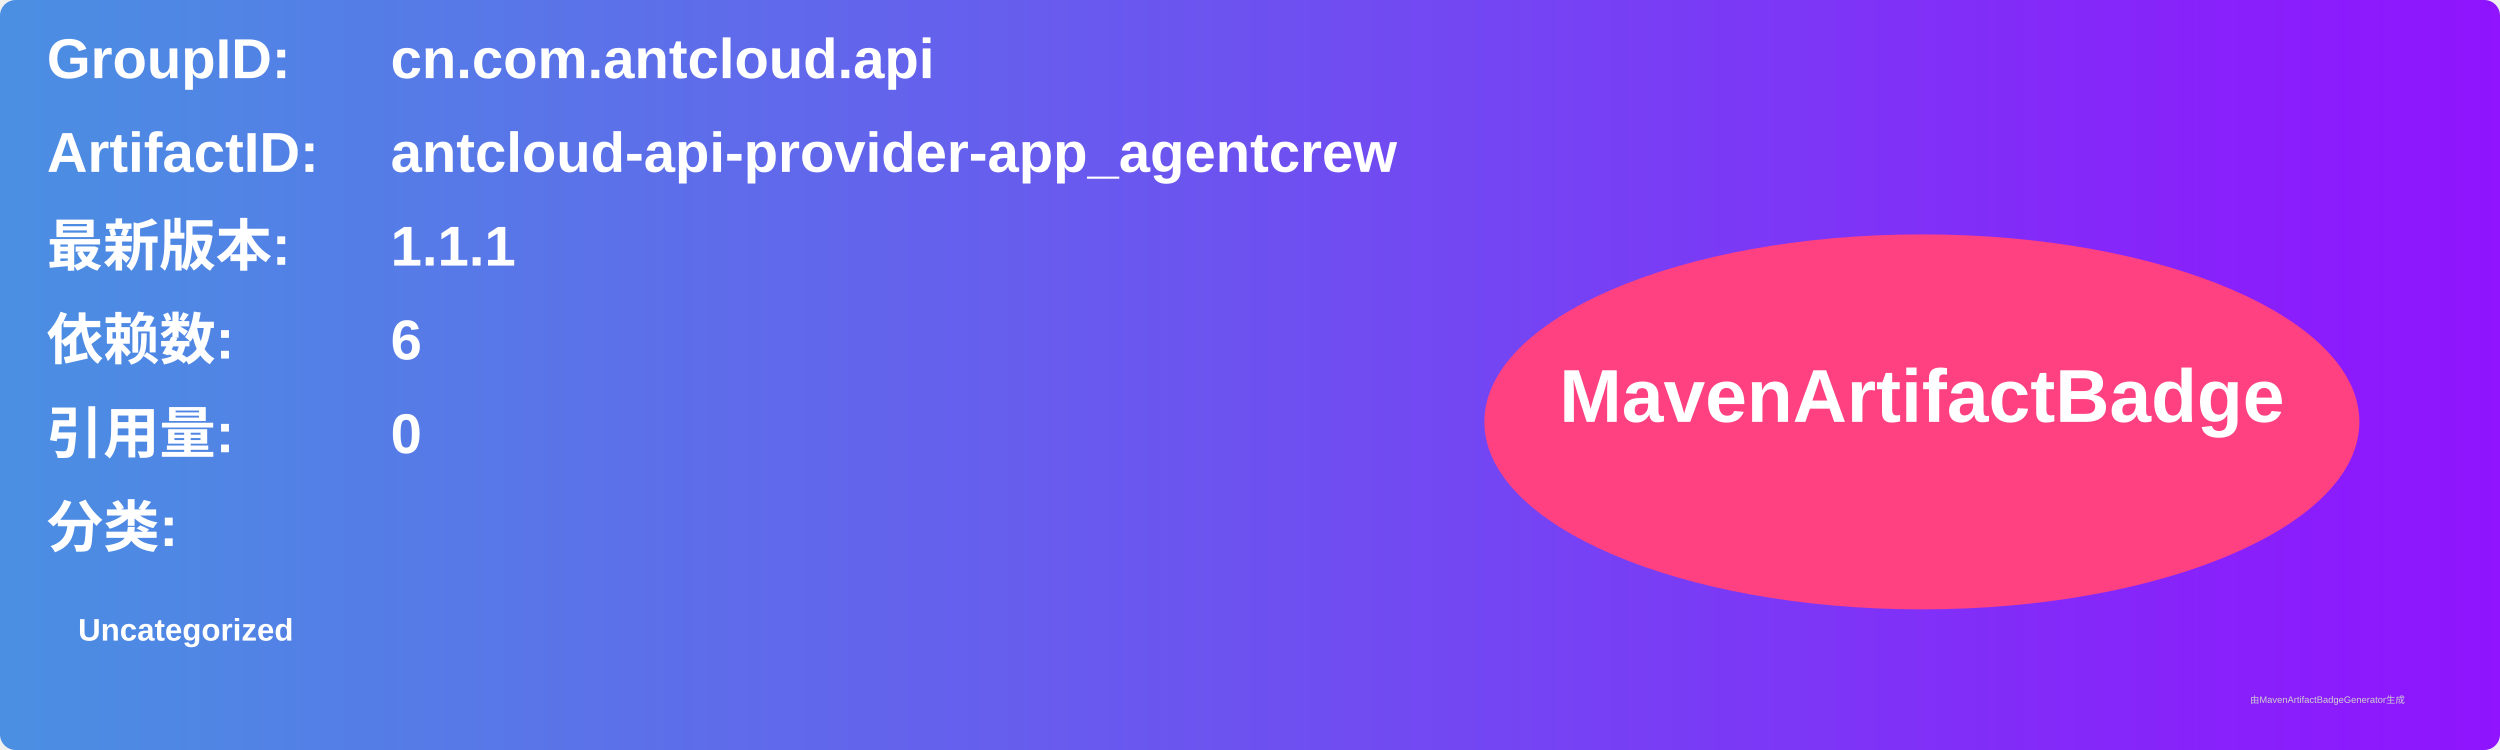
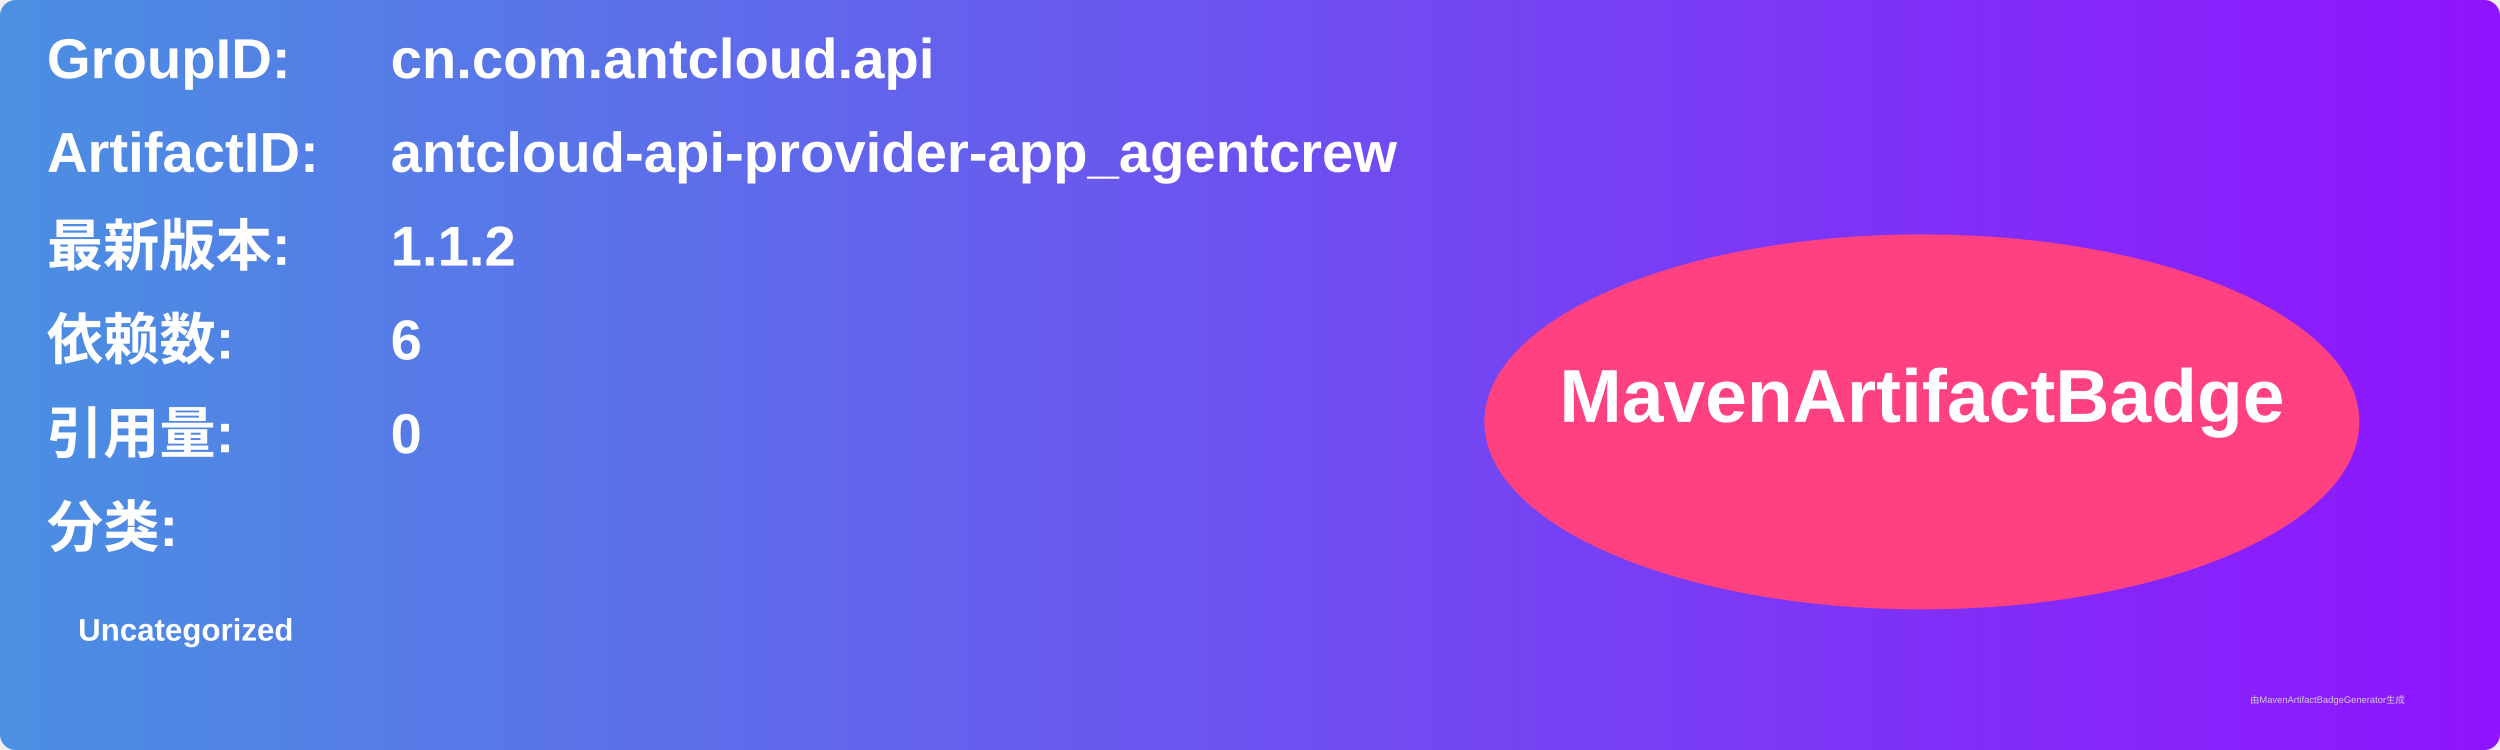
<svg xmlns="http://www.w3.org/2000/svg" width="800" height="240" viewBox="0 0 800 240">
  <linearGradient id="grad" x1="0%" y1="0%" x2="100%" y2="0%">
    <stop offset="0%" stop-color="#4a90e2" />
    <stop offset="100%" stop-color="#9013fe" />
  </linearGradient>
  <rect width="100%" height="100%" rx="5" ry="5" fill="url(#grad)" />
  <g transform="translate(15, 15)">
    <text x="0" y="10" font-family="Arial" font-size="18" fill="white" font-weight="bold" width="260">GroupID:</text>
    <text x="110" y="10" font-family="Arial" font-size="18" fill="white" font-weight="bold" width="460">cn.com.antcloud.api</text>
    <text x="0" y="40" font-family="Arial" font-size="18" fill="white" font-weight="bold" width="260">ArtifactID:</text>
    <text x="110" y="40" font-family="Arial" font-size="18" fill="white" font-weight="bold" width="460">antcloud-api-provider-app_agentcrew</text>
    <text x="0" y="70" font-family="Arial" font-size="18" fill="white" font-weight="bold">最新版本:</text>
    <text x="110" y="70" font-family="Arial" font-size="18" fill="white" font-weight="bold">
-       <tspan font-weight="bold">1.1.1</tspan>
+       <tspan font-weight="bold">1.1.2</tspan>
    </text>
    <text x="0" y="100" font-family="Arial" font-size="18" fill="white" font-weight="bold">依赖数: </text>
    <text x="110" y="100" font-family="Arial" font-size="18" fill="white">
      <tspan font-weight="bold">6</tspan>
    </text>
    <text x="0" y="130" font-family="Arial" font-size="18" fill="white" font-weight="bold">引用量: </text>
    <text x="110" y="130" font-family="Arial" font-size="18" fill="white">
      <tspan font-weight="bold">0</tspan>
    </text>
    <text x="0" y="160" font-family="Arial" font-size="18" fill="white" font-weight="bold">分类:</text>
    <text x="10" y="190" font-family="Arial" font-size="10" fill="white">
      <tspan font-weight="bold">Uncategorized</tspan>
    </text>
    <ellipse cx="600" cy="120" rx="140" ry="60" fill="#ff4081" />
    <text x="600" y="120" text-anchor="middle" font-family="Arial" font-size="24" fill="white" font-weight="bold">MavenArtifactBadge</text>
  </g>
  <text x="720" y="225" font-family="Arial" font-size="3" fill="#d0d0d0">由MavenArtifactBadgeGenerator生成</text>
</svg>
